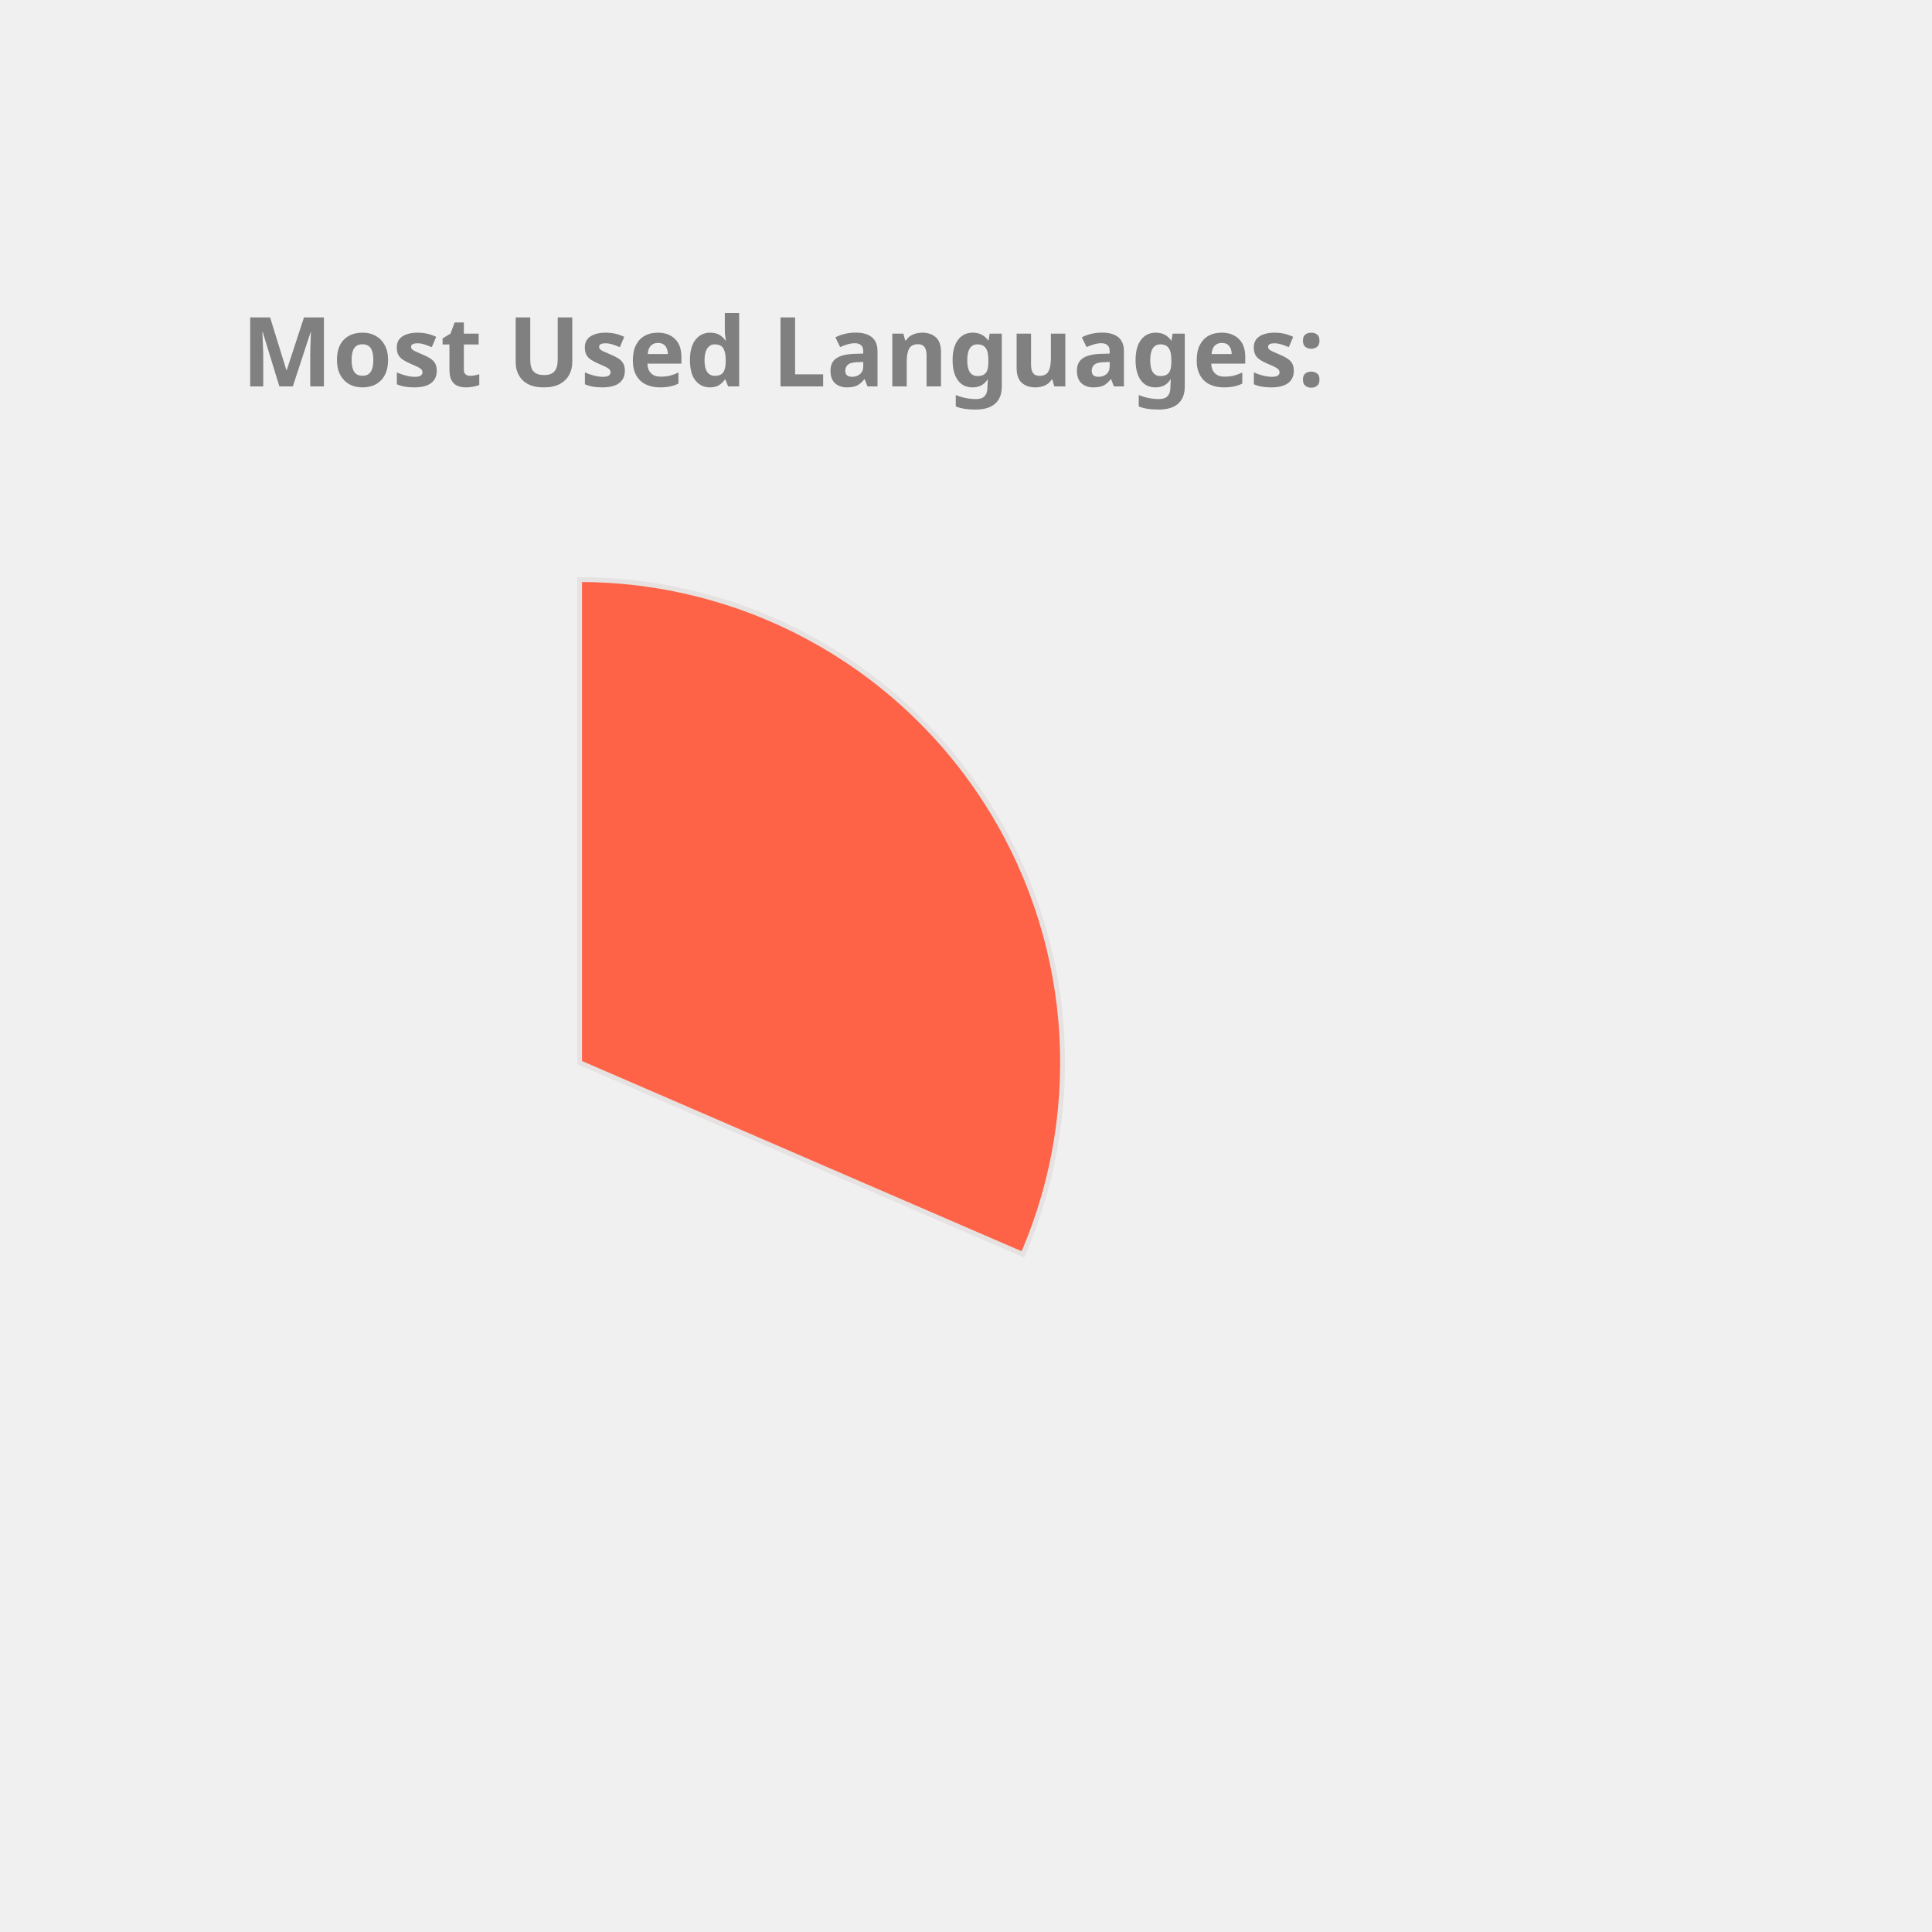
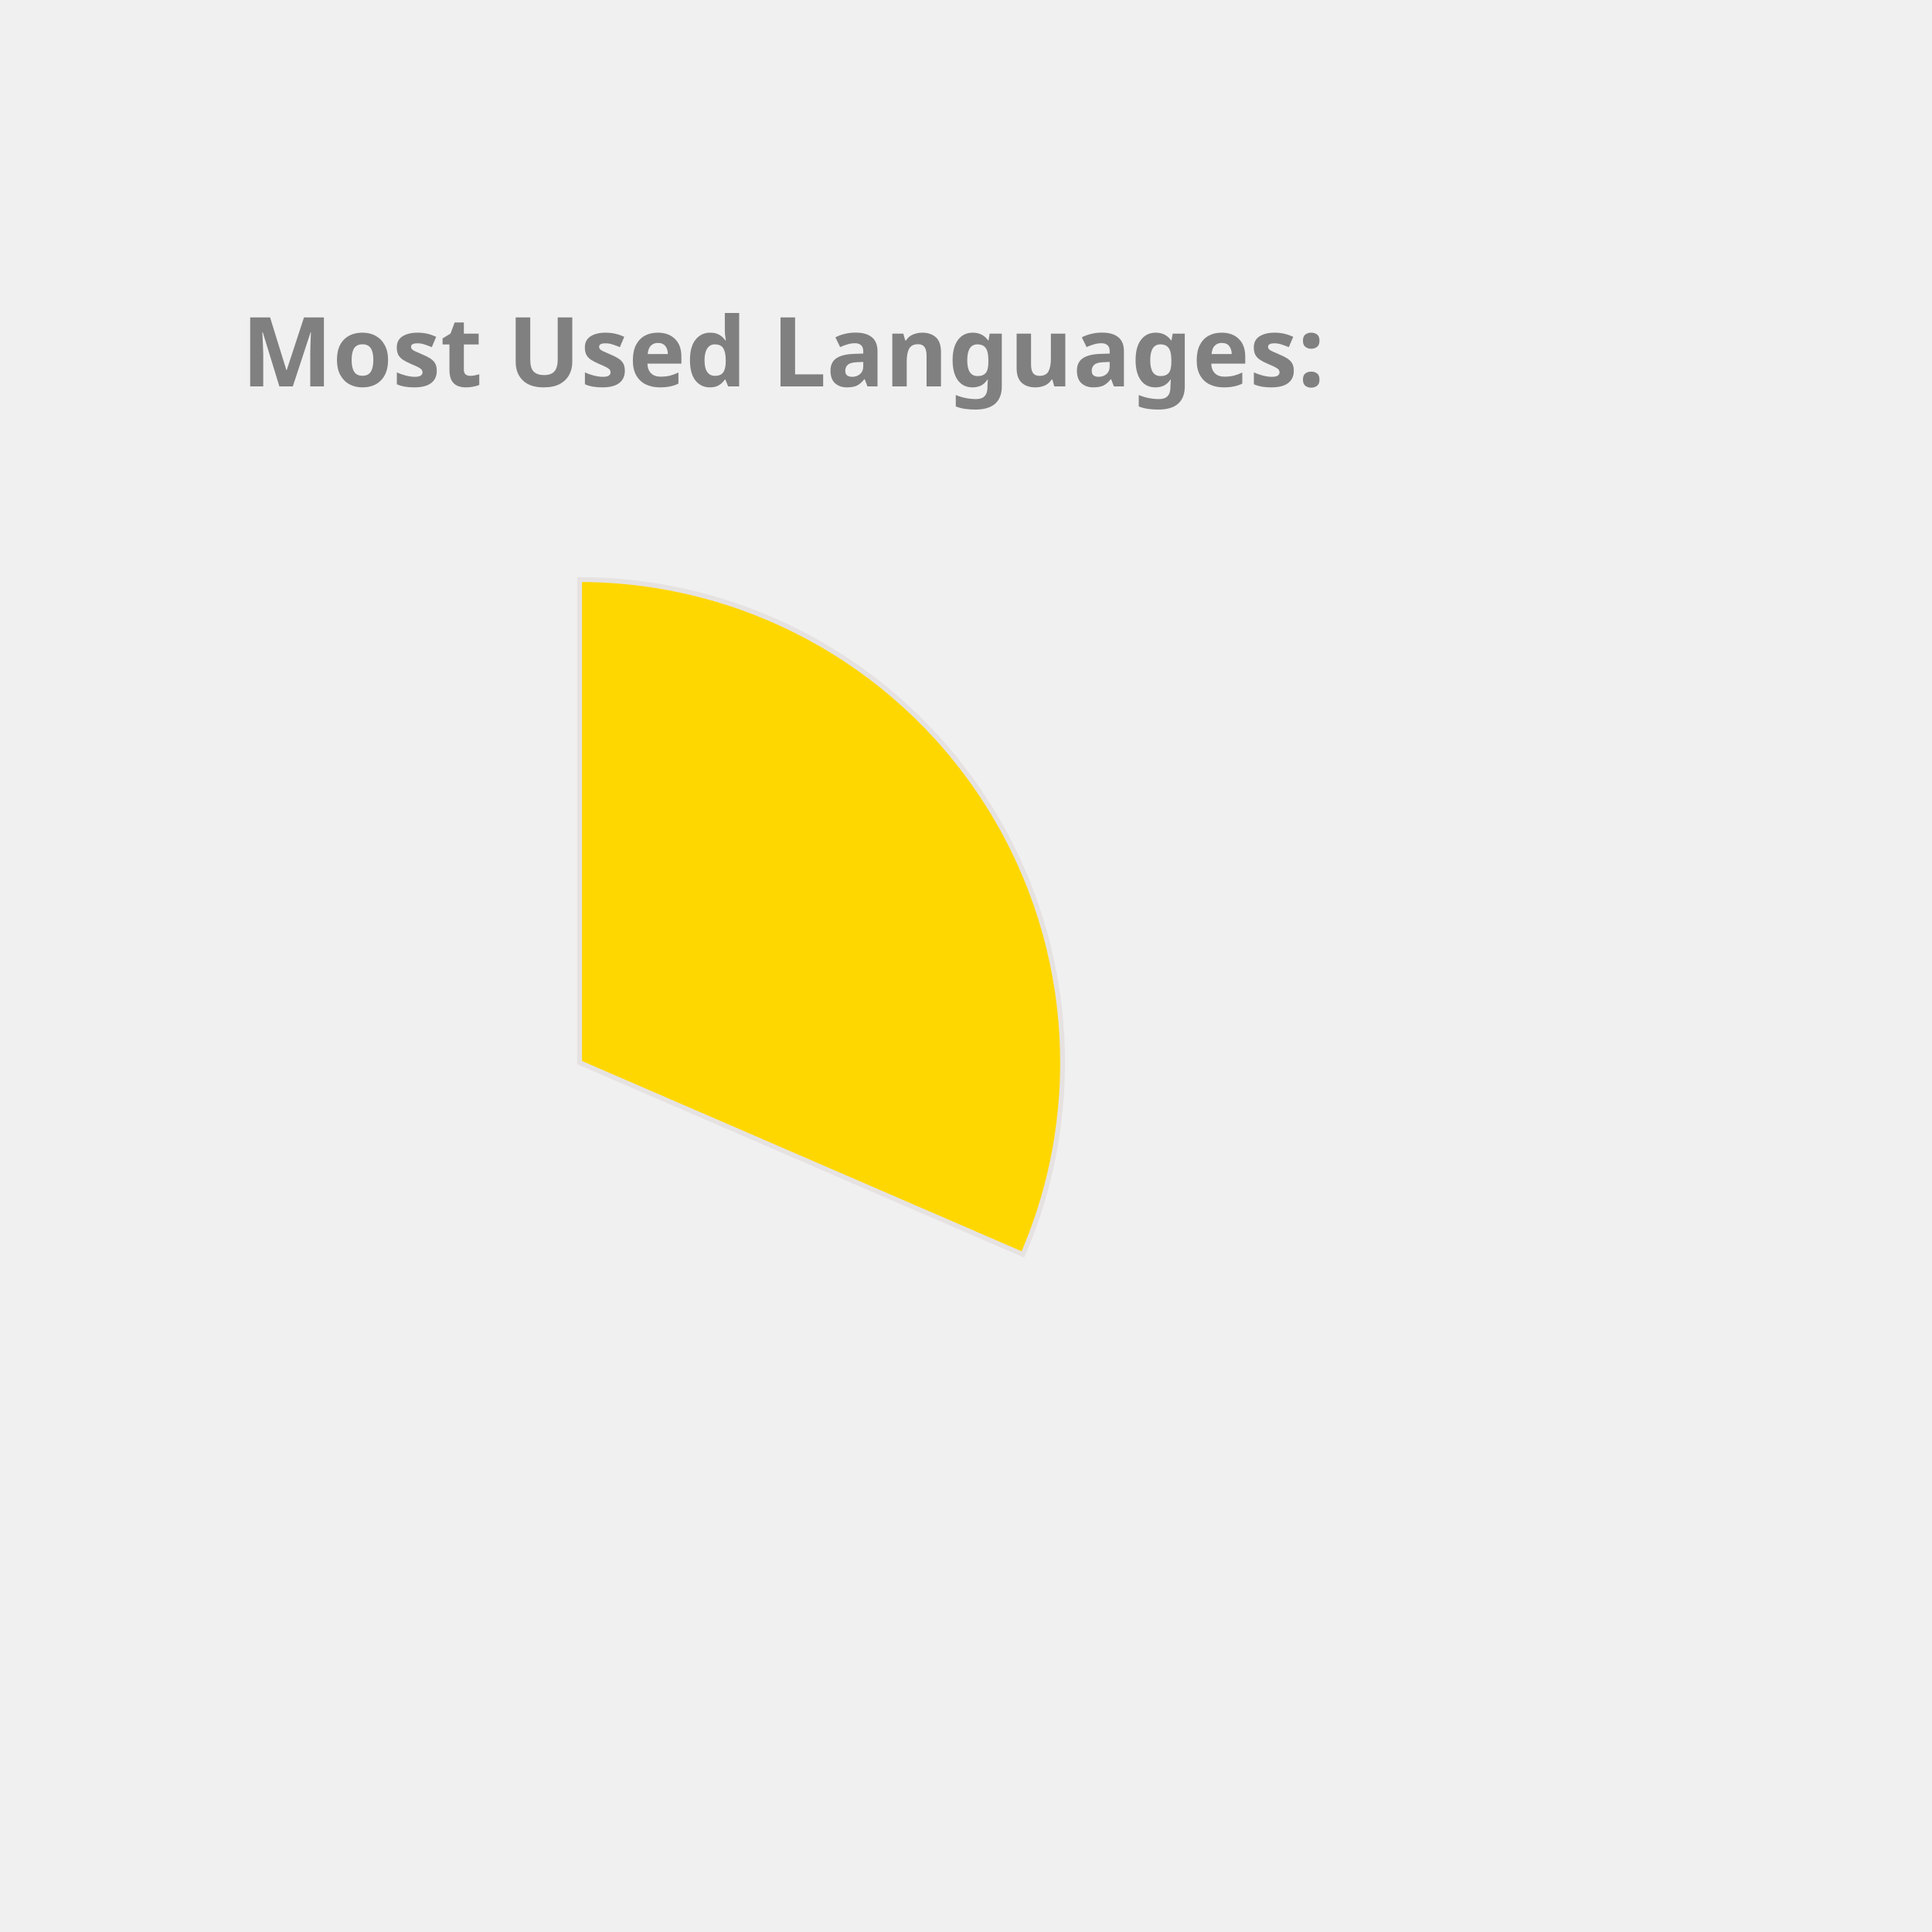
<svg xmlns="http://www.w3.org/2000/svg" height="350px" width="350px" viewBox="0 0 400 400">
  <style> 
        .label {
                font: bold 20px sans-serif;
                color: #404040;
                -webkit-text-stroke: 1px white;
        }

        path {
                stroke: #E6E2E1;
                stroke-width: 1px;
                transform: translate(60px, 100px);
        }

        .path_1 {
                animation: fadeIn 5s linear forwards;
        }

        .path_2 {
                transform: scale(0);
                animation: fadeIn 5s linear forwards 5s;
        }


        
        .path_3 {
                transform: scale(0);
                animation: fadeIn 5s linear forwards 10s;
        }


        .path_4 {
                transform: scale(0);
                animation: fadeIn 5s linear forwards 15s;
        }

        .path_5 {
                transform: scale(0);
                animation: fadeIn 5s linear forwards 20s;
        }

        .path_6 {
                transform: scale(0);
                animation: fadeIn 5s linear forwards 25s;
        }

        .path_7 {
                transform: scale(0);
                animation: fadeIn 5s linear forwards 30s;
        }

        .path_8 {
                transform: scale(0);
                animation: fadeIn 5s linear forwards 35s;
        }

        .path_9 {
                transform: scale(0);
                animation: fadeIn 5s linear forwards 40s;
        }

        .path_10 {
                transform: scale(0);
                animation: fadeIn 5s linear forwards 45s;
        }

        @keyframes fadeIn {
                0% {                        
                        transform: translate(250px, 300px) rotate(0deg) scale(0);
                        
                }
                50% {
                        transform: translate(150px, 220px) rotate(180deg) scale(0.5);
                        
                }
                
                100% {
                        transform: translate(60px, 120px) rotate(360deg) scale(1);
                        
                }
        }
        .txt_1 {
                opacity: 0;
                animation: txtShow 5s linear forwards 0s;
        }

        .txt_2 {
                opacity: 0;
                animation: txtShow 5s linear forwards 5s;
        }

        .txt_3 {
                opacity: 0;
                animation: txtShow 5s linear forwards 10s;
        }

        .txt_4 {
                opacity: 0;
                animation: txtShow 5s linear forwards 15s;
        }

        .txt_5 {
                opacity: 0;
                animation: txtShow 5s linear forwards 20s;
        }

        .txt_6 {
                opacity: 0;
                animation: txtShow 5s linear forwards 25s;
        }

        .txt_7 {
                opacity: 0;
                animation: txtShow 5s linear forwards 30s;
        }

        .txt_8 {
                opacity: 0;
                animation: txtShow 5s linear forwards 35s;
        }

        .txt_9 {
                opacity: 0;
                animation: txtShow 5s linear forwards 40s;
        }

        .txt_10 {
                opacity: 0;
                animation: txtShow 5s linear forwards 45s;
        }

        @keyframes txtShow {
                0% {                        
                        opacity: 0;
                        transform: translate(0px, 0px) scale(0);
                }
                100% {
                        opacity: 1;
                        transform: translate(0px, 0px) scale(1);
                        
                }
        }
</style>
-   <path class="path_1" d="M 60,120 L 60,20 A 100,100 0 0 1 151.775,159.715 Z" fill="Tomato" stroke="#fff" stroke-width="2" />
-   <text class="txt_1" x="260" y="150" fill="Tomato" stroke="Tomato" stroke-width="1">C++</text>
-   <path class="path_2" d="M 60,120 L 151.775,159.715 A 100,100 0 0 1 16.854,210.213 Z" fill="MediumTurquoise" stroke="#fff" stroke-width="2" />
-   <text class="txt_2" x="260" y="170" fill="MediumTurquoise" stroke="MediumTurquoise" stroke-width="1">JavaScript</text>
-   <path class="path_3" d="M 60,120 L 16.854,210.213 A 100,100 0 0 1 -38.865,135.023 Z" fill="Crimson" stroke="#fff" stroke-width="2" />
-   <text class="txt_3" x="260" y="190" fill="Crimson" stroke="Crimson" stroke-width="1">Jupyter Notebook</text>
-   <path class="path_4" d="M 60,120 L -38.865,135.023 A 100,100 0 0 1 -8.911,47.535 Z" fill="CornflowerBlue" stroke="#fff" stroke-width="2" />
-   <text class="txt_4" x="260" y="210" fill="CornflowerBlue" stroke="CornflowerBlue" stroke-width="1">Java</text>
-   <path class="path_5" d="M 60,120 L -8.911,47.535 A 100,100 0 0 1 36.35,22.837 Z" fill="MediumSlateBlue" stroke="#fff" stroke-width="2" />
-   <text class="txt_5" x="260" y="230" fill="MediumSlateBlue" stroke="MediumSlateBlue" stroke-width="1">HTML</text>
-   <path class="path_6" d="M 60,120 L 36.35,22.837 A 100,100 0 0 1 54.348,20.16 Z" fill="Coral" stroke="#fff" stroke-width="2" />
-   <text class="txt_6" x="260" y="250" fill="Coral" stroke="Coral" stroke-width="1">TypeScript</text>
-   <path class="path_7" d="M 60,120 L 54.348,20.16 A 100,100 0 0 1 58.743,20.008 Z" fill="RoyalBlue" stroke="#fff" stroke-width="2" />
-   <text class="txt_7" x="260" y="270" fill="RoyalBlue" stroke="RoyalBlue" stroke-width="1">CSS</text>
+   <path class="path_1" d="M 60,120 L 60,20 A 100,100 0 0 1 151.775,159.715 Z" fill="Gold" stroke="#fff" stroke-width="2" />
+   <text class="txt_1" x="260" y="150" fill="Gold" stroke="Gold" stroke-width="1">C++</text>
+   <path class="path_2" d="M 60,120 L 151.775,159.715 A 100,100 0 0 1 16.854,210.213 Z" fill="RosyBrown" stroke="#fff" stroke-width="2" />
+   <text class="txt_2" x="260" y="170" fill="RosyBrown" stroke="RosyBrown" stroke-width="1">JavaScript</text>
+   <path class="path_3" d="M 60,120 L 16.854,210.213 A 100,100 0 0 1 -38.865,135.023 Z" fill="Tan" stroke="#fff" stroke-width="2" />
+   <text class="txt_3" x="260" y="190" fill="Tan" stroke="Tan" stroke-width="1">Jupyter Notebook</text>
+   <path class="path_4" d="M 60,120 L -38.865,135.023 A 100,100 0 0 1 -8.911,47.535 Z" fill="MediumAquaMarine" stroke="#fff" stroke-width="2" />
+   <text class="txt_4" x="260" y="210" fill="MediumAquaMarine" stroke="MediumAquaMarine" stroke-width="1">Java</text>
+   <path class="path_5" d="M 60,120 L -8.911,47.535 A 100,100 0 0 1 36.35,22.837 Z" fill="Chocolate" stroke="#fff" stroke-width="2" />
+   <text class="txt_5" x="260" y="230" fill="Chocolate" stroke="Chocolate" stroke-width="1">HTML</text>
+   <path class="path_6" d="M 60,120 L 36.35,22.837 A 100,100 0 0 1 54.348,20.16 Z" fill="Tomato" stroke="#fff" stroke-width="2" />
+   <text class="txt_6" x="260" y="250" fill="Tomato" stroke="Tomato" stroke-width="1">TypeScript</text>
+   <path class="path_7" d="M 60,120 L 54.348,20.16 A 100,100 0 0 1 58.743,20.008 Z" fill="Coral" stroke="#fff" stroke-width="2" />
+   <text class="txt_7" x="260" y="270" fill="Coral" stroke="Coral" stroke-width="1">CSS</text>
  <g class="label">
    <text x="50" y="80" fill="grey">Most Used Languages:</text>
  </g>
</svg>
